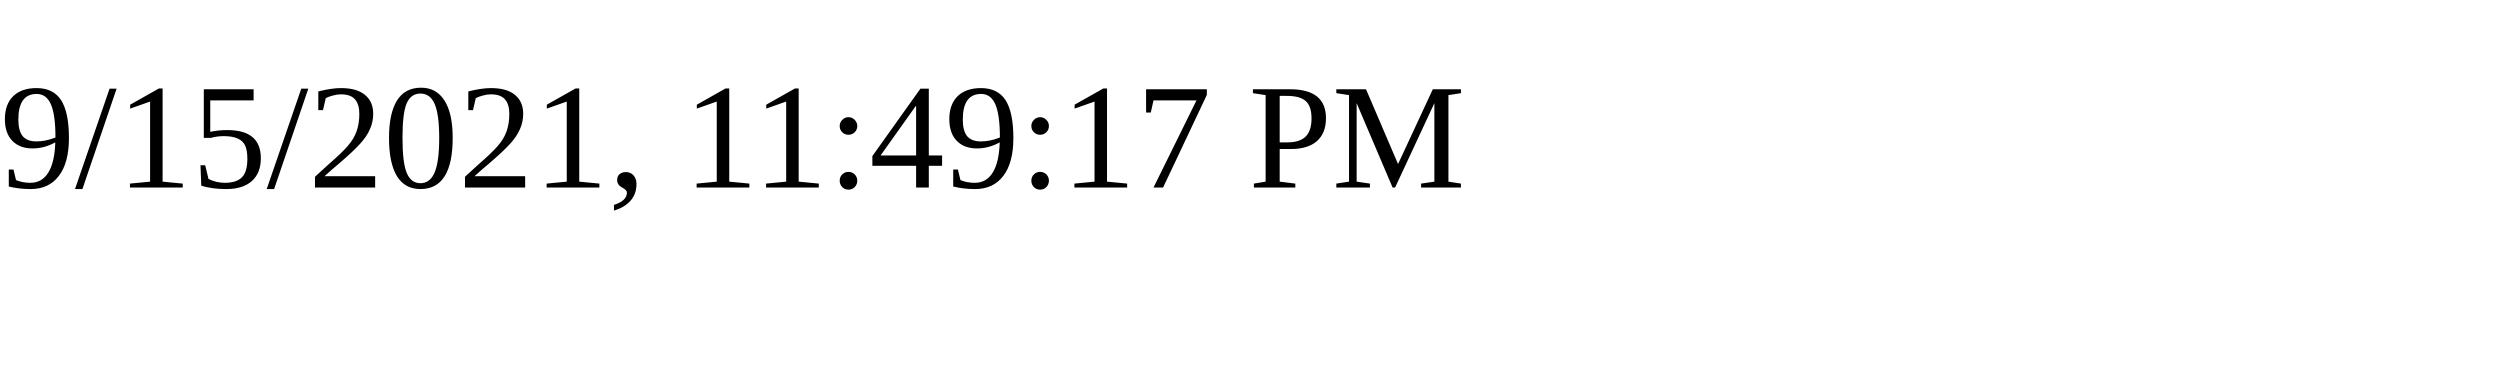
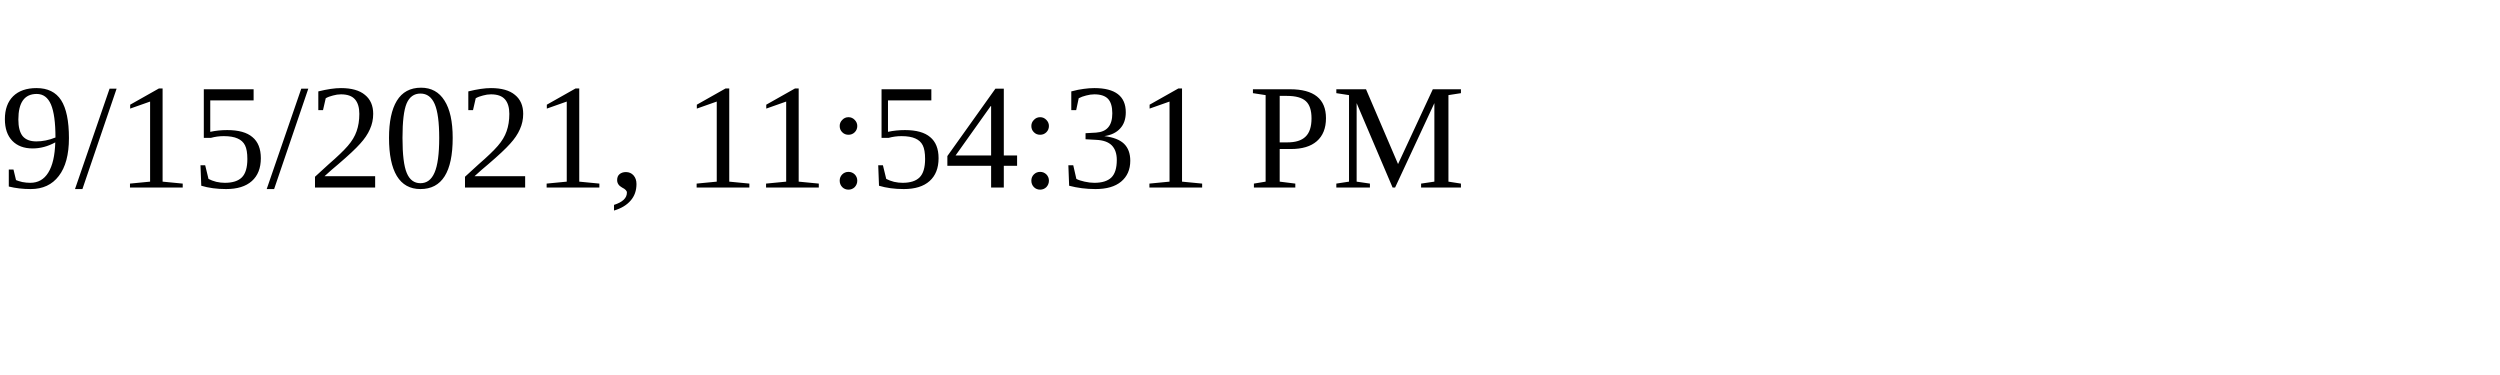
<svg xmlns="http://www.w3.org/2000/svg" height="30" width="200">
-   <text x="0" y="15">9/15/2021, 11:49:17 PM</text>
+   <text x="0" y="15">9/15/2021, 11:54:31 PM</text>
</svg>
